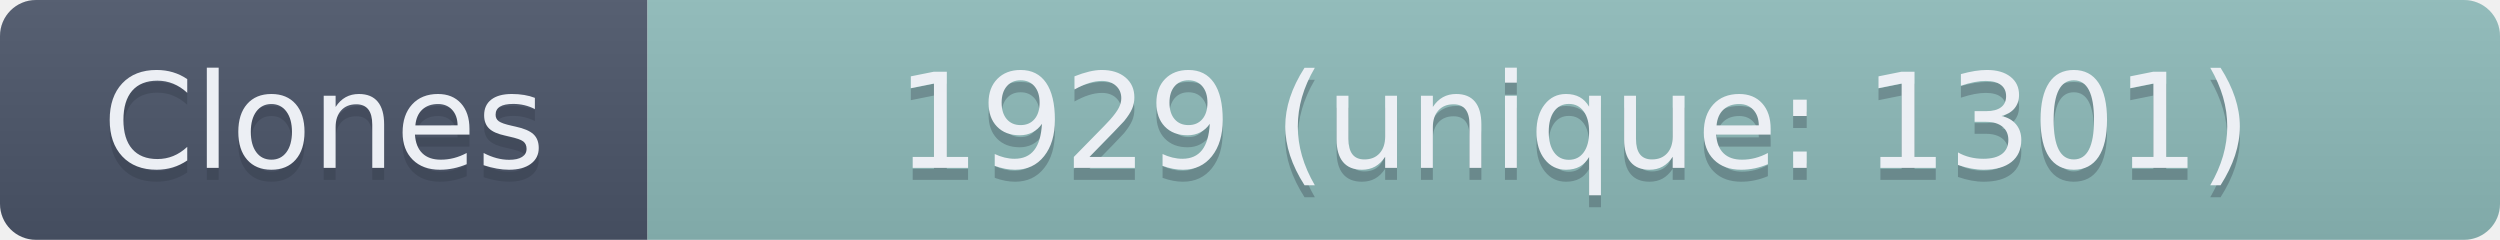
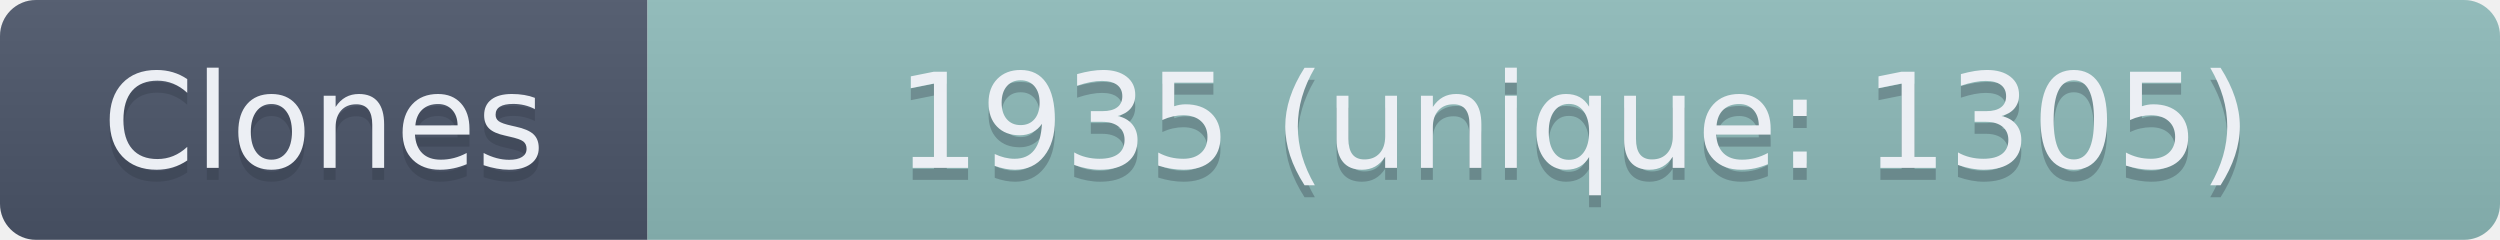
- <svg xmlns="http://www.w3.org/2000/svg" width="208.5" height="20" role="img" aria-label="Clones: 1929 (unique: 1301)">
+ <svg xmlns="http://www.w3.org/2000/svg" width="208.5" height="20" role="img" aria-label="Clones: 1935 (unique: 1305)">
  <linearGradient id="s" x2="0" y2="100%">
    <stop offset="0" stop-color="#bbb" stop-opacity=".1" />
    <stop offset="1" stop-opacity=".1" />
  </linearGradient>
  <clipPath id="r">
    <rect width="208.5" height="20" rx="3" fill="#fff" />
  </clipPath>
  <g clip-path="url(#r)">
    <rect width="54" height="20" fill="#4C566A" />
    <rect x="54" width="154.5" height="20" fill="#8FBCBB" />
    <rect width="208.5" height="20" fill="url(#s)" />
  </g>
  <g fill="#ECEFF4" text-anchor="middle" font-family="Verdana,Geneva,DejaVu Sans,sans-serif" text-rendering="geometricPrecision" font-size="110">
    <text aria-hidden="true" x="270" y="150" fill="#2E3440" fill-opacity=".3" transform="scale(.1)" textLength="440">Clones</text>
    <text x="270" y="140" transform="scale(.1)" textLength="440">Clones</text>
-     <text aria-hidden="true" x="1312.5" y="150" fill="#2E3440" fill-opacity=".3" transform="scale(.1)" textLength="1445">1929 (unique: 1301)</text>
-     <text x="1312.5" y="140" transform="scale(.1)" textLength="1445">1929 (unique: 1301)</text>
+     <text aria-hidden="true" x="1312.5" y="150" fill="#2E3440" fill-opacity=".3" transform="scale(.1)" textLength="1445">1935 (unique: 1305)</text>
+     <text x="1312.5" y="140" transform="scale(.1)" textLength="1445">1935 (unique: 1305)</text>
  </g>
</svg>
